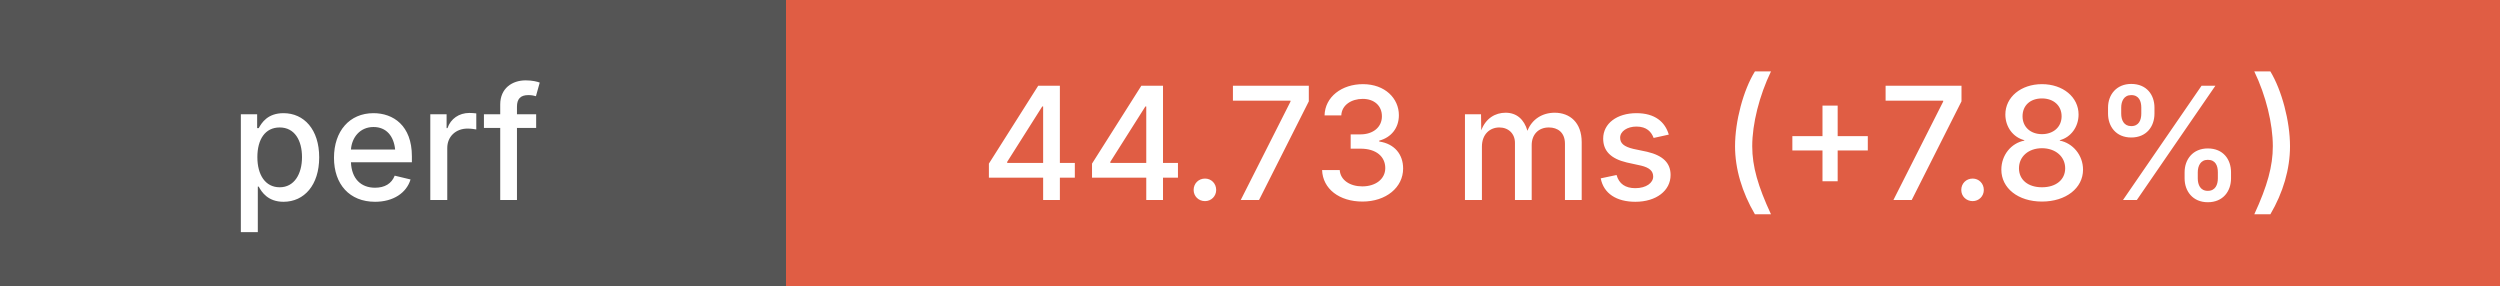
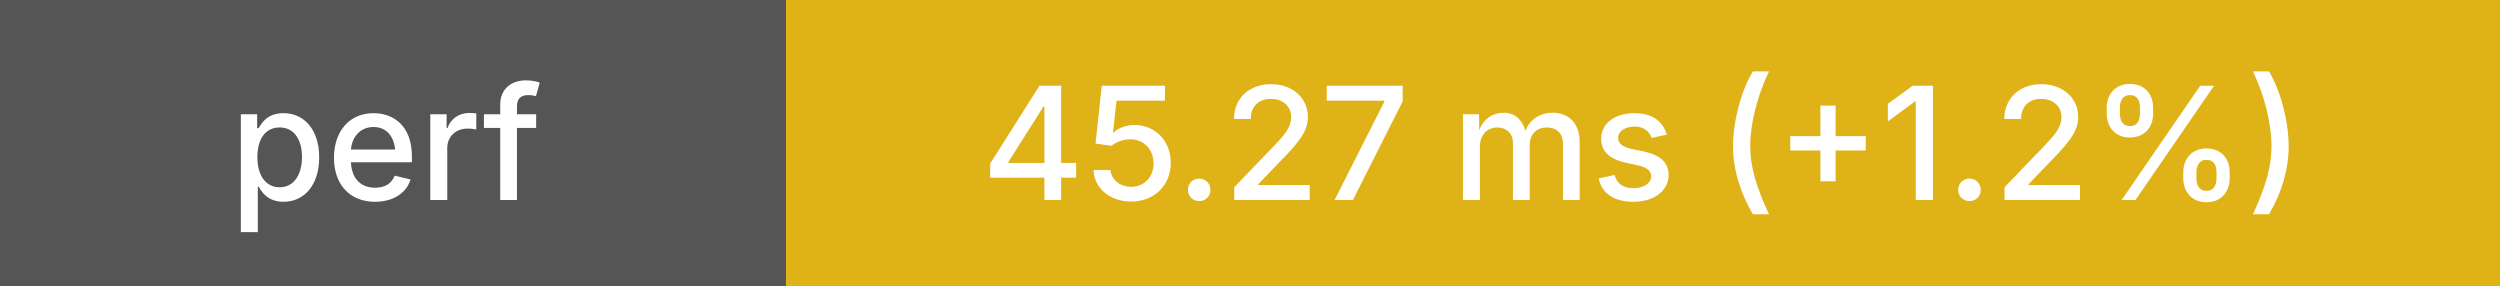
<svg xmlns="http://www.w3.org/2000/svg" height="20" width="175">
  <g shape-rendering="crispEdges">
    <rect width="55" height="20" fill="#555" />
-     <rect x="55" width="120" height="20" fill="#e05d44" />
+     <rect x="55" width="120" height="20" fill="#dfb317" />
  </g>
  <g fill="#fff" font-family="system-ui, -apple-system, sans-serif" font-size="11">
    <text x="27" y="14" text-anchor="middle" font-weight="500">perf</text>
-     <text x="115" y="14" text-anchor="middle" font-weight="500">44.73 ms (+7.8%)</text>
+     <text x="115" y="14" text-anchor="middle" font-weight="500">45.27 ms (+1.2%)</text>
  </g>
</svg>
